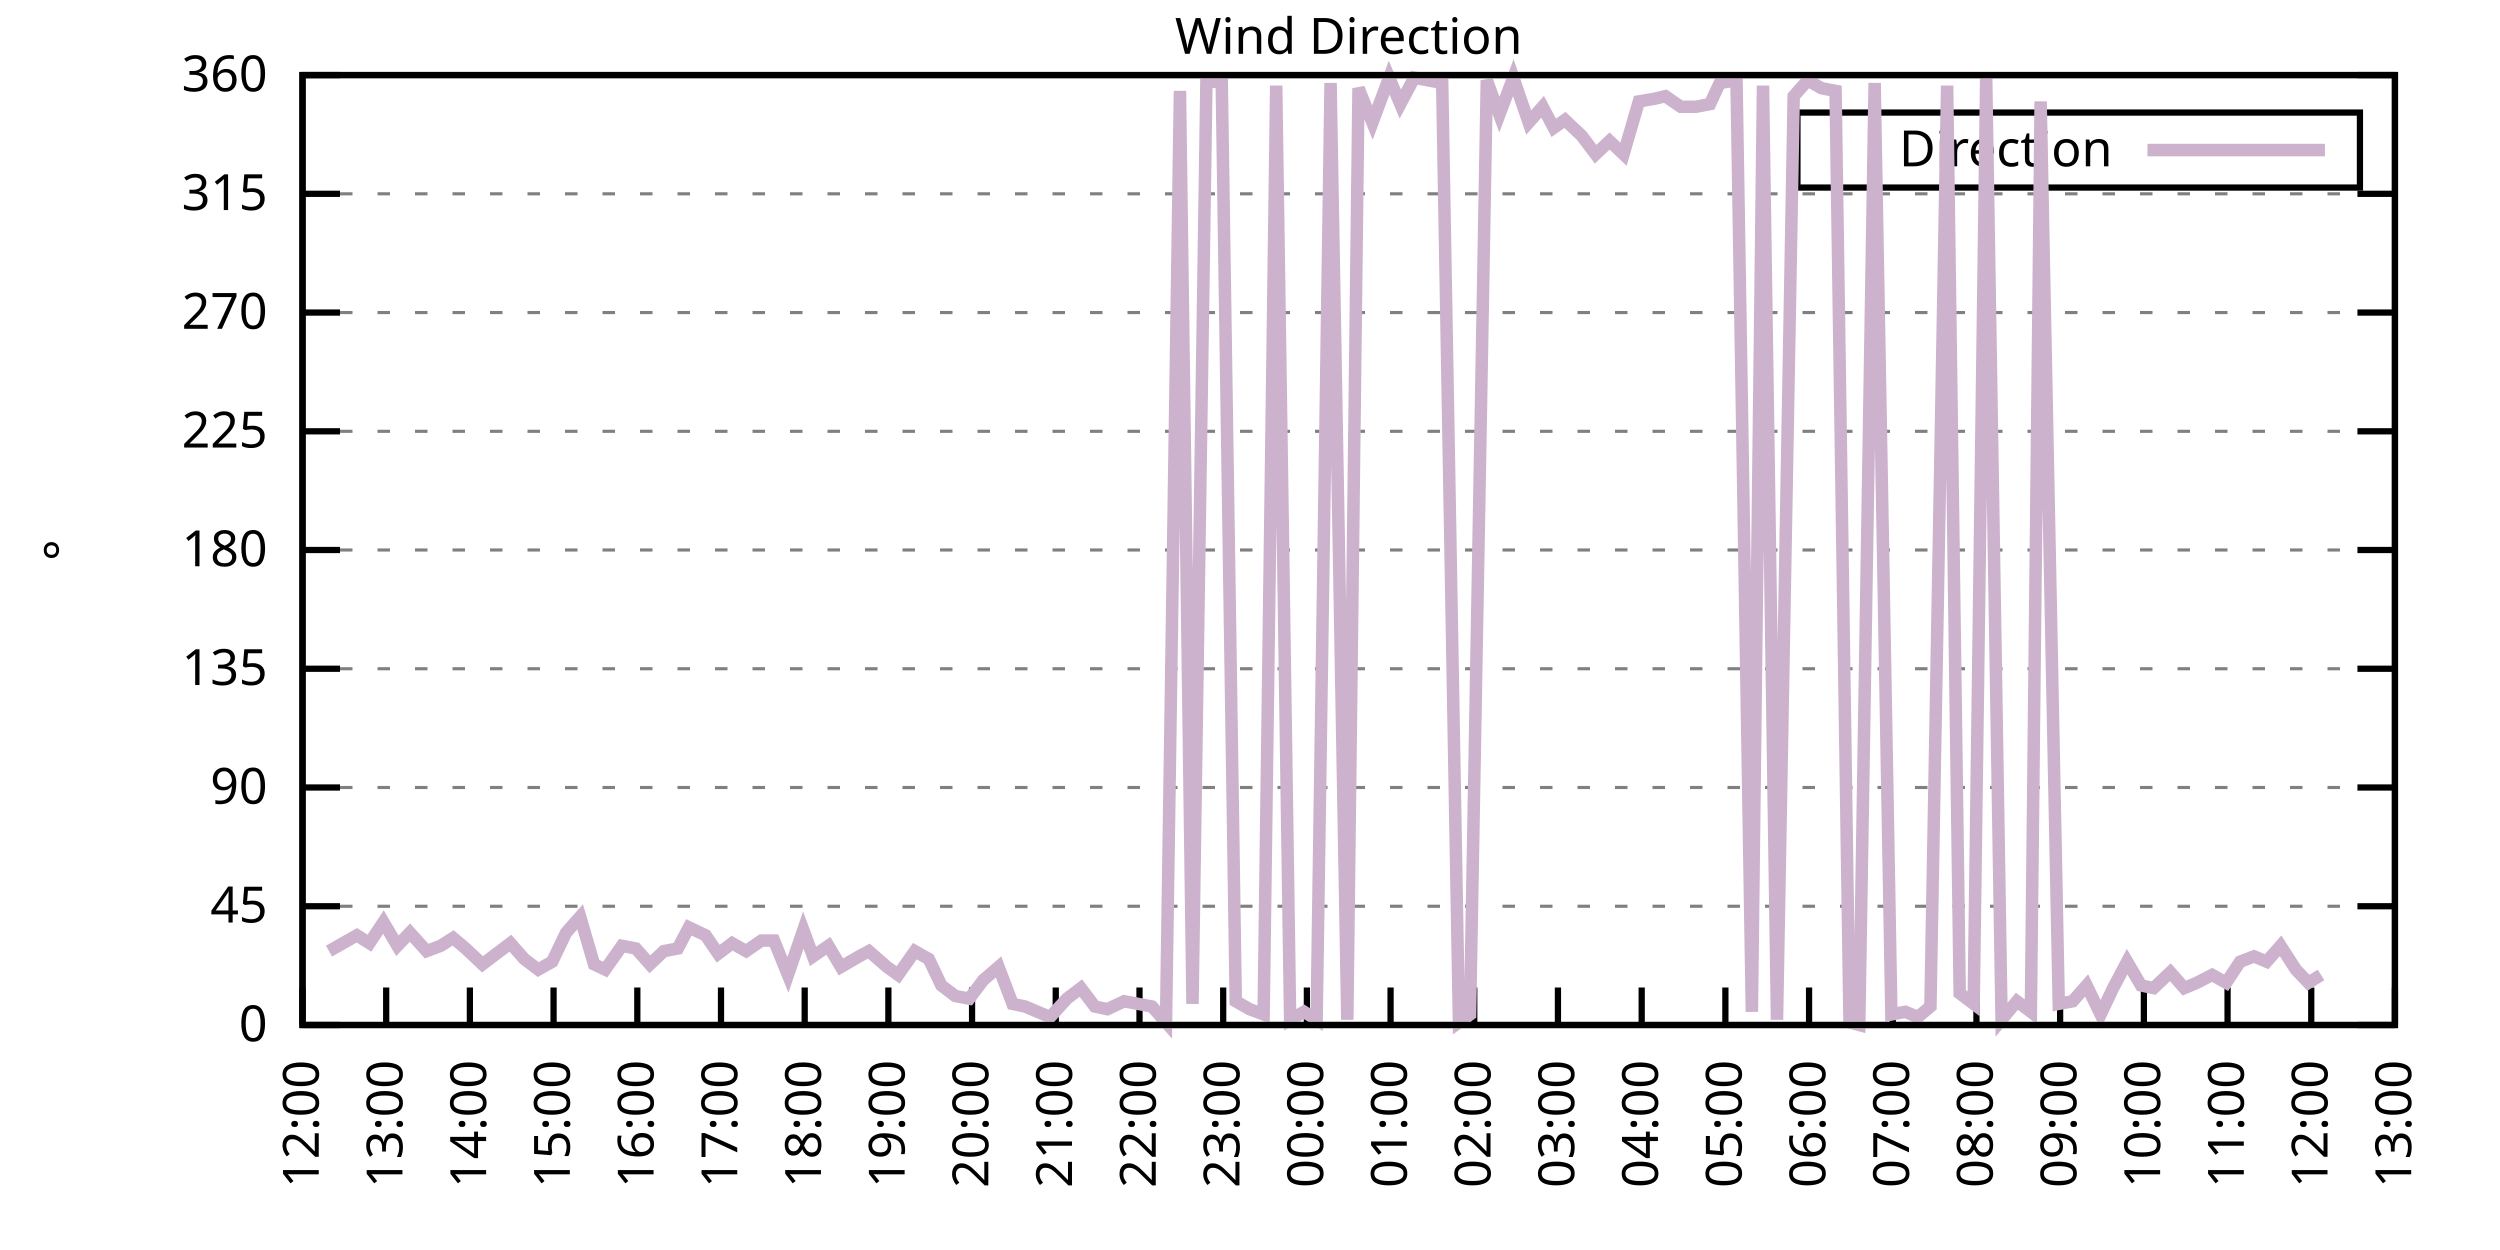
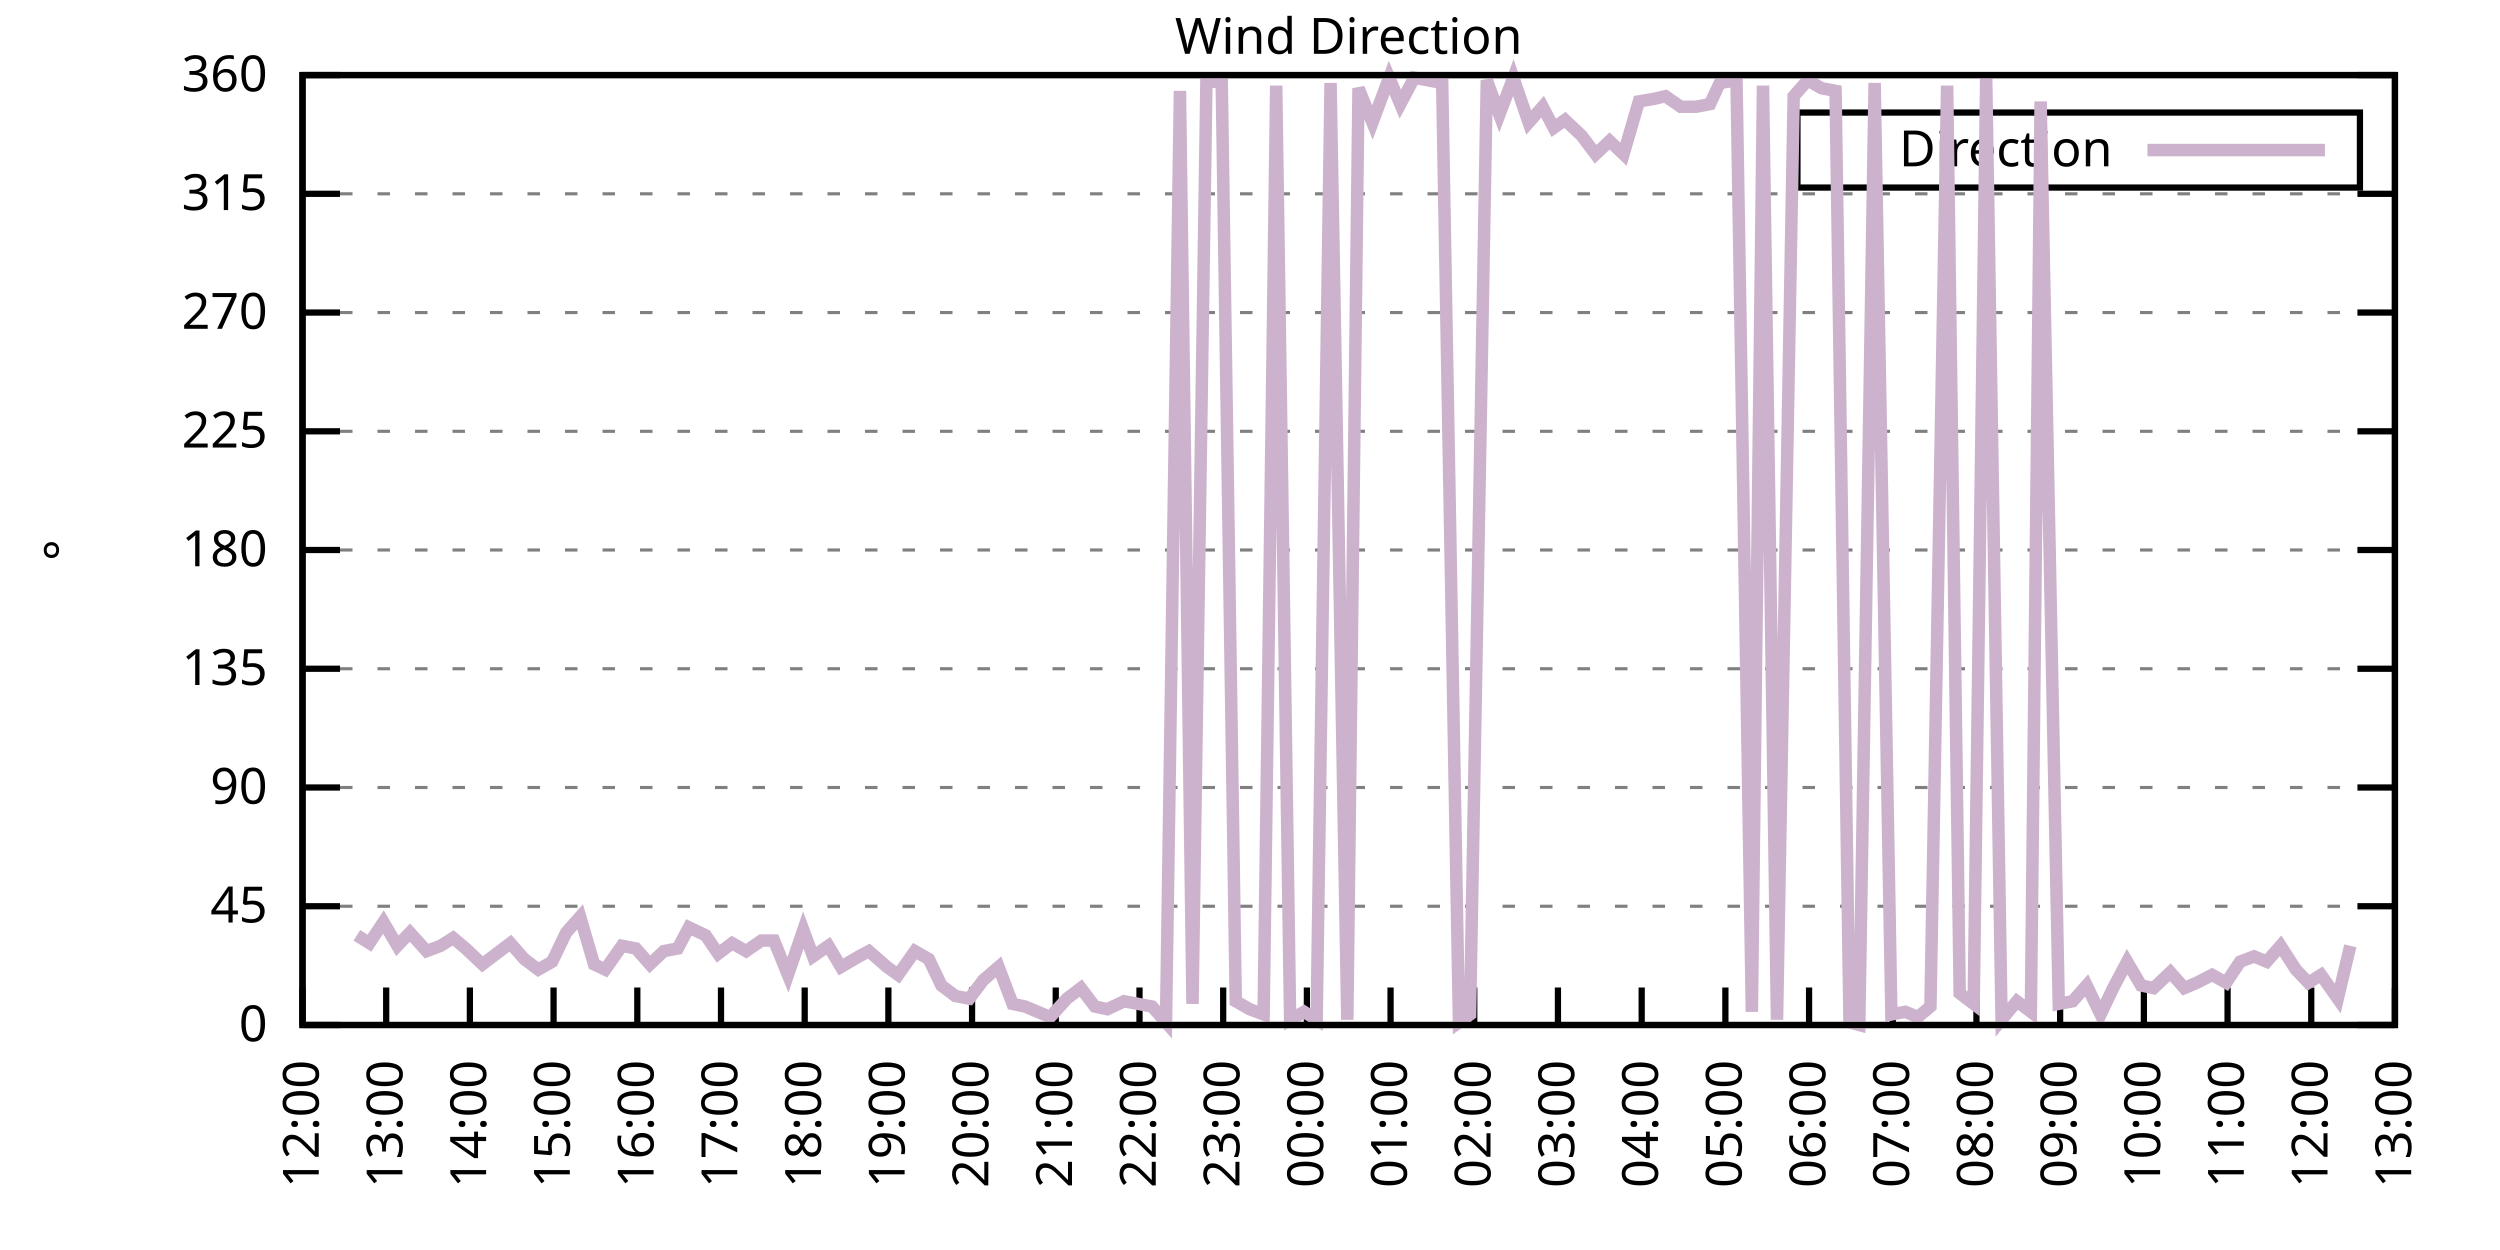
<svg xmlns="http://www.w3.org/2000/svg" xmlns:xlink="http://www.w3.org/1999/xlink" width="400" height="200" viewBox="0 0 400 200">
  <g id="gnuplot_canvas">
    <rect x="0" y="0" width="400" height="200" fill="none" />
    <defs>
      <circle id="gpDot" r="0.5" stroke-width="0.5" stroke="currentColor" />
      <path id="gpPt0" stroke-width="0.333" stroke="currentColor" d="M-1,0 h2 M0,-1 v2" />
      <path id="gpPt1" stroke-width="0.333" stroke="currentColor" d="M-1,-1 L1,1 M1,-1 L-1,1" />
      <path id="gpPt2" stroke-width="0.333" stroke="currentColor" d="M-1,0 L1,0 M0,-1 L0,1 M-1,-1 L1,1 M-1,1 L1,-1" />
      <rect id="gpPt3" stroke-width="0.333" stroke="currentColor" x="-1" y="-1" width="2" height="2" />
      <rect id="gpPt4" stroke-width="0.333" stroke="currentColor" fill="currentColor" x="-1" y="-1" width="2" height="2" />
      <circle id="gpPt5" stroke-width="0.333" stroke="currentColor" cx="0" cy="0" r="1" />
      <use xlink:href="#gpPt5" id="gpPt6" fill="currentColor" stroke="none" />
      <path id="gpPt7" stroke-width="0.333" stroke="currentColor" d="M0,-1.33 L-1.33,0.67 L1.33,0.67 z" />
      <use xlink:href="#gpPt7" id="gpPt8" fill="currentColor" stroke="none" />
      <use xlink:href="#gpPt7" id="gpPt9" stroke="currentColor" transform="rotate(180)" />
      <use xlink:href="#gpPt9" id="gpPt10" fill="currentColor" stroke="none" />
      <use xlink:href="#gpPt3" id="gpPt11" stroke="currentColor" transform="rotate(45)" />
      <use xlink:href="#gpPt11" id="gpPt12" fill="currentColor" stroke="none" />
      <path id="gpPt13" stroke-width="0.333" stroke="currentColor" d="M0,1.330 L1.265,0.411 L0.782,-1.067 L-0.782,-1.076 L-1.265,0.411 z" />
      <use xlink:href="#gpPt13" id="gpPt14" fill="currentColor" stroke="none" />
      <filter id="textbox" filterUnits="objectBoundingBox" x="0" y="0" height="1" width="1">
        <feFlood flood-color="white" flood-opacity="1" result="bgnd" />
        <feComposite in="SourceGraphic" in2="bgnd" operator="atop" />
      </filter>
      <filter id="greybox" filterUnits="objectBoundingBox" x="0" y="0" height="1" width="1">
        <feFlood flood-color="lightgrey" flood-opacity="1" result="grey" />
        <feComposite in="SourceGraphic" in2="grey" operator="atop" />
      </filter>
    </defs>
    <g fill="none" color="white" stroke="currentColor" stroke-width="1.00" stroke-linecap="butt" stroke-linejoin="miter">
</g>
    <g fill="none" color="black" stroke="currentColor" stroke-width="1.00" stroke-linecap="butt" stroke-linejoin="miter">
      <g stroke="none" shape-rendering="crispEdges">
        <polygon fill="rgb(255, 255, 255)" points="48.40,164.00 383.18,164.00 383.18,12.02 48.40,12.02 " />
      </g>
    </g>
    <g fill="none" color="black" stroke="currentColor" stroke-width="1.00" stroke-linecap="butt" stroke-linejoin="miter">
</g>
    <g fill="none" color="black" stroke="black" stroke-width="0.50" stroke-linecap="butt" stroke-linejoin="miter">
</g>
    <g fill="none" color="gray" stroke="currentColor" stroke-width="0.50" stroke-linecap="butt" stroke-linejoin="miter">
      <path stroke="gray" stroke-dasharray="2,4" class="gridline" d="M48.40,164.00 L383.19,164.00  " />
    </g>
    <g fill="none" color="gray" stroke="gray" stroke-width="1.00" stroke-linecap="butt" stroke-linejoin="miter">
</g>
    <g fill="none" color="black" stroke="currentColor" stroke-width="1.00" stroke-linecap="butt" stroke-linejoin="miter">
      <path stroke="black" d="M48.40,164.00 L54.40,164.00 M383.19,164.00 L377.19,164.00  " />
      <g transform="translate(42.80,166.60)" stroke="none" fill="black" font-family="Sans" font-size="8.00" text-anchor="end">
        <text>
          <tspan font-family="Sans"> 0</tspan>
        </text>
      </g>
    </g>
    <g fill="none" color="black" stroke="currentColor" stroke-width="1.00" stroke-linecap="butt" stroke-linejoin="miter">
</g>
    <g fill="none" color="black" stroke="black" stroke-width="0.50" stroke-linecap="butt" stroke-linejoin="miter">
</g>
    <g fill="none" color="gray" stroke="currentColor" stroke-width="0.50" stroke-linecap="butt" stroke-linejoin="miter">
      <path stroke="gray" stroke-dasharray="2,4" class="gridline" d="M48.40,145.00 L383.19,145.00  " />
    </g>
    <g fill="none" color="gray" stroke="gray" stroke-width="1.00" stroke-linecap="butt" stroke-linejoin="miter">
</g>
    <g fill="none" color="black" stroke="currentColor" stroke-width="1.00" stroke-linecap="butt" stroke-linejoin="miter">
      <path stroke="black" d="M48.40,145.00 L54.40,145.00 M383.19,145.00 L377.19,145.00  " />
      <g transform="translate(42.80,147.60)" stroke="none" fill="black" font-family="Sans" font-size="8.00" text-anchor="end">
        <text>
          <tspan font-family="Sans"> 45</tspan>
        </text>
      </g>
    </g>
    <g fill="none" color="black" stroke="currentColor" stroke-width="1.00" stroke-linecap="butt" stroke-linejoin="miter">
</g>
    <g fill="none" color="black" stroke="black" stroke-width="0.50" stroke-linecap="butt" stroke-linejoin="miter">
</g>
    <g fill="none" color="gray" stroke="currentColor" stroke-width="0.50" stroke-linecap="butt" stroke-linejoin="miter">
      <path stroke="gray" stroke-dasharray="2,4" class="gridline" d="M48.40,126.00 L383.19,126.00  " />
    </g>
    <g fill="none" color="gray" stroke="gray" stroke-width="1.00" stroke-linecap="butt" stroke-linejoin="miter">
</g>
    <g fill="none" color="black" stroke="currentColor" stroke-width="1.00" stroke-linecap="butt" stroke-linejoin="miter">
      <path stroke="black" d="M48.40,126.00 L54.40,126.00 M383.19,126.00 L377.19,126.00  " />
      <g transform="translate(42.80,128.60)" stroke="none" fill="black" font-family="Sans" font-size="8.00" text-anchor="end">
        <text>
          <tspan font-family="Sans"> 90</tspan>
        </text>
      </g>
    </g>
    <g fill="none" color="black" stroke="currentColor" stroke-width="1.00" stroke-linecap="butt" stroke-linejoin="miter">
</g>
    <g fill="none" color="black" stroke="black" stroke-width="0.50" stroke-linecap="butt" stroke-linejoin="miter">
</g>
    <g fill="none" color="gray" stroke="currentColor" stroke-width="0.50" stroke-linecap="butt" stroke-linejoin="miter">
      <path stroke="gray" stroke-dasharray="2,4" class="gridline" d="M48.40,107.00 L383.19,107.00  " />
    </g>
    <g fill="none" color="gray" stroke="gray" stroke-width="1.00" stroke-linecap="butt" stroke-linejoin="miter">
</g>
    <g fill="none" color="black" stroke="currentColor" stroke-width="1.00" stroke-linecap="butt" stroke-linejoin="miter">
      <path stroke="black" d="M48.40,107.00 L54.40,107.00 M383.19,107.00 L377.19,107.00  " />
      <g transform="translate(42.80,109.60)" stroke="none" fill="black" font-family="Sans" font-size="8.00" text-anchor="end">
        <text>
          <tspan font-family="Sans"> 135</tspan>
        </text>
      </g>
    </g>
    <g fill="none" color="black" stroke="currentColor" stroke-width="1.00" stroke-linecap="butt" stroke-linejoin="miter">
</g>
    <g fill="none" color="black" stroke="black" stroke-width="0.50" stroke-linecap="butt" stroke-linejoin="miter">
</g>
    <g fill="none" color="gray" stroke="currentColor" stroke-width="0.50" stroke-linecap="butt" stroke-linejoin="miter">
      <path stroke="gray" stroke-dasharray="2,4" class="gridline" d="M48.40,88.00 L383.19,88.00  " />
    </g>
    <g fill="none" color="gray" stroke="gray" stroke-width="1.00" stroke-linecap="butt" stroke-linejoin="miter">
</g>
    <g fill="none" color="black" stroke="currentColor" stroke-width="1.00" stroke-linecap="butt" stroke-linejoin="miter">
      <path stroke="black" d="M48.40,88.00 L54.40,88.00 M383.19,88.00 L377.19,88.00  " />
      <g transform="translate(42.80,90.60)" stroke="none" fill="black" font-family="Sans" font-size="8.00" text-anchor="end">
        <text>
          <tspan font-family="Sans"> 180</tspan>
        </text>
      </g>
    </g>
    <g fill="none" color="black" stroke="currentColor" stroke-width="1.00" stroke-linecap="butt" stroke-linejoin="miter">
</g>
    <g fill="none" color="black" stroke="black" stroke-width="0.50" stroke-linecap="butt" stroke-linejoin="miter">
</g>
    <g fill="none" color="gray" stroke="currentColor" stroke-width="0.50" stroke-linecap="butt" stroke-linejoin="miter">
      <path stroke="gray" stroke-dasharray="2,4" class="gridline" d="M48.40,69.01 L383.19,69.01  " />
    </g>
    <g fill="none" color="gray" stroke="gray" stroke-width="1.00" stroke-linecap="butt" stroke-linejoin="miter">
</g>
    <g fill="none" color="black" stroke="currentColor" stroke-width="1.00" stroke-linecap="butt" stroke-linejoin="miter">
      <path stroke="black" d="M48.40,69.01 L54.40,69.01 M383.19,69.01 L377.19,69.01  " />
      <g transform="translate(42.80,71.61)" stroke="none" fill="black" font-family="Sans" font-size="8.00" text-anchor="end">
        <text>
          <tspan font-family="Sans"> 225</tspan>
        </text>
      </g>
    </g>
    <g fill="none" color="black" stroke="currentColor" stroke-width="1.00" stroke-linecap="butt" stroke-linejoin="miter">
</g>
    <g fill="none" color="black" stroke="black" stroke-width="0.50" stroke-linecap="butt" stroke-linejoin="miter">
</g>
    <g fill="none" color="gray" stroke="currentColor" stroke-width="0.50" stroke-linecap="butt" stroke-linejoin="miter">
      <path stroke="gray" stroke-dasharray="2,4" class="gridline" d="M48.40,50.01 L383.19,50.01  " />
    </g>
    <g fill="none" color="gray" stroke="gray" stroke-width="1.00" stroke-linecap="butt" stroke-linejoin="miter">
</g>
    <g fill="none" color="black" stroke="currentColor" stroke-width="1.00" stroke-linecap="butt" stroke-linejoin="miter">
      <path stroke="black" d="M48.40,50.01 L54.40,50.01 M383.19,50.01 L377.19,50.01  " />
      <g transform="translate(42.80,52.61)" stroke="none" fill="black" font-family="Sans" font-size="8.00" text-anchor="end">
        <text>
          <tspan font-family="Sans"> 270</tspan>
        </text>
      </g>
    </g>
    <g fill="none" color="black" stroke="currentColor" stroke-width="1.00" stroke-linecap="butt" stroke-linejoin="miter">
</g>
    <g fill="none" color="black" stroke="black" stroke-width="0.50" stroke-linecap="butt" stroke-linejoin="miter">
</g>
    <g fill="none" color="gray" stroke="currentColor" stroke-width="0.50" stroke-linecap="butt" stroke-linejoin="miter">
      <path stroke="gray" stroke-dasharray="2,4" class="gridline" d="M48.40,31.01 L383.19,31.01  " />
    </g>
    <g fill="none" color="gray" stroke="gray" stroke-width="1.00" stroke-linecap="butt" stroke-linejoin="miter">
</g>
    <g fill="none" color="black" stroke="currentColor" stroke-width="1.00" stroke-linecap="butt" stroke-linejoin="miter">
      <path stroke="black" d="M48.40,31.01 L54.40,31.01 M383.19,31.01 L377.19,31.01  " />
      <g transform="translate(42.80,33.61)" stroke="none" fill="black" font-family="Sans" font-size="8.00" text-anchor="end">
        <text>
          <tspan font-family="Sans"> 315</tspan>
        </text>
      </g>
    </g>
    <g fill="none" color="black" stroke="currentColor" stroke-width="1.00" stroke-linecap="butt" stroke-linejoin="miter">
</g>
    <g fill="none" color="black" stroke="black" stroke-width="0.50" stroke-linecap="butt" stroke-linejoin="miter">
</g>
    <g fill="none" color="gray" stroke="currentColor" stroke-width="0.50" stroke-linecap="butt" stroke-linejoin="miter">
      <path stroke="gray" stroke-dasharray="2,4" class="gridline" d="M48.40,12.01 L383.19,12.01  " />
    </g>
    <g fill="none" color="gray" stroke="gray" stroke-width="1.00" stroke-linecap="butt" stroke-linejoin="miter">
</g>
    <g fill="none" color="black" stroke="currentColor" stroke-width="1.00" stroke-linecap="butt" stroke-linejoin="miter">
      <path stroke="black" d="M48.40,12.01 L54.40,12.01 M383.19,12.01 L377.19,12.01  " />
      <g transform="translate(42.80,14.61)" stroke="none" fill="black" font-family="Sans" font-size="8.00" text-anchor="end">
        <text>
          <tspan font-family="Sans"> 360</tspan>
        </text>
      </g>
    </g>
    <g fill="none" color="black" stroke="currentColor" stroke-width="1.00" stroke-linecap="butt" stroke-linejoin="miter">
      <path stroke="black" d="M48.40,164.00 L48.40,158.00  " />
      <g transform="translate(51.00,169.60) rotate(270.00)" stroke="none" fill="black" font-family="Sans" font-size="8.00" text-anchor="end">
        <text>
          <tspan font-family="Sans">12:00</tspan>
        </text>
      </g>
    </g>
    <g fill="none" color="black" stroke="currentColor" stroke-width="1.00" stroke-linecap="butt" stroke-linejoin="miter">
      <path stroke="black" d="M61.79,164.00 L61.79,158.00  " />
      <g transform="translate(64.39,169.60) rotate(270.00)" stroke="none" fill="black" font-family="Sans" font-size="8.00" text-anchor="end">
        <text>
          <tspan font-family="Sans">13:00</tspan>
        </text>
      </g>
    </g>
    <g fill="none" color="black" stroke="currentColor" stroke-width="1.00" stroke-linecap="butt" stroke-linejoin="miter">
      <path stroke="black" d="M75.18,164.00 L75.18,158.00  " />
      <g transform="translate(77.78,169.60) rotate(270.00)" stroke="none" fill="black" font-family="Sans" font-size="8.00" text-anchor="end">
        <text>
          <tspan font-family="Sans">14:00</tspan>
        </text>
      </g>
    </g>
    <g fill="none" color="black" stroke="currentColor" stroke-width="1.00" stroke-linecap="butt" stroke-linejoin="miter">
      <path stroke="black" d="M88.57,164.00 L88.57,158.00  " />
      <g transform="translate(91.17,169.60) rotate(270.00)" stroke="none" fill="black" font-family="Sans" font-size="8.00" text-anchor="end">
        <text>
          <tspan font-family="Sans">15:00</tspan>
        </text>
      </g>
    </g>
    <g fill="none" color="black" stroke="currentColor" stroke-width="1.00" stroke-linecap="butt" stroke-linejoin="miter">
      <path stroke="black" d="M101.97,164.00 L101.97,158.00  " />
      <g transform="translate(104.57,169.60) rotate(270.00)" stroke="none" fill="black" font-family="Sans" font-size="8.00" text-anchor="end">
        <text>
          <tspan font-family="Sans">16:00</tspan>
        </text>
      </g>
    </g>
    <g fill="none" color="black" stroke="currentColor" stroke-width="1.00" stroke-linecap="butt" stroke-linejoin="miter">
      <path stroke="black" d="M115.36,164.00 L115.36,158.00  " />
      <g transform="translate(117.96,169.60) rotate(270.00)" stroke="none" fill="black" font-family="Sans" font-size="8.00" text-anchor="end">
        <text>
          <tspan font-family="Sans">17:00</tspan>
        </text>
      </g>
    </g>
    <g fill="none" color="black" stroke="currentColor" stroke-width="1.00" stroke-linecap="butt" stroke-linejoin="miter">
      <path stroke="black" d="M128.75,164.00 L128.75,158.00  " />
      <g transform="translate(131.35,169.60) rotate(270.00)" stroke="none" fill="black" font-family="Sans" font-size="8.00" text-anchor="end">
        <text>
          <tspan font-family="Sans">18:00</tspan>
        </text>
      </g>
    </g>
    <g fill="none" color="black" stroke="currentColor" stroke-width="1.00" stroke-linecap="butt" stroke-linejoin="miter">
      <path stroke="black" d="M142.14,164.00 L142.14,158.00  " />
      <g transform="translate(144.74,169.60) rotate(270.00)" stroke="none" fill="black" font-family="Sans" font-size="8.00" text-anchor="end">
        <text>
          <tspan font-family="Sans">19:00</tspan>
        </text>
      </g>
    </g>
    <g fill="none" color="black" stroke="currentColor" stroke-width="1.00" stroke-linecap="butt" stroke-linejoin="miter">
      <path stroke="black" d="M155.53,164.00 L155.53,158.00  " />
      <g transform="translate(158.13,169.60) rotate(270.00)" stroke="none" fill="black" font-family="Sans" font-size="8.00" text-anchor="end">
        <text>
          <tspan font-family="Sans">20:00</tspan>
        </text>
      </g>
    </g>
    <g fill="none" color="black" stroke="currentColor" stroke-width="1.00" stroke-linecap="butt" stroke-linejoin="miter">
      <path stroke="black" d="M168.92,164.00 L168.92,158.00  " />
      <g transform="translate(171.52,169.60) rotate(270.00)" stroke="none" fill="black" font-family="Sans" font-size="8.00" text-anchor="end">
        <text>
          <tspan font-family="Sans">21:00</tspan>
        </text>
      </g>
    </g>
    <g fill="none" color="black" stroke="currentColor" stroke-width="1.00" stroke-linecap="butt" stroke-linejoin="miter">
      <path stroke="black" d="M182.32,164.00 L182.32,158.00  " />
      <g transform="translate(184.92,169.60) rotate(270.00)" stroke="none" fill="black" font-family="Sans" font-size="8.00" text-anchor="end">
        <text>
          <tspan font-family="Sans">22:00</tspan>
        </text>
      </g>
    </g>
    <g fill="none" color="black" stroke="currentColor" stroke-width="1.00" stroke-linecap="butt" stroke-linejoin="miter">
      <path stroke="black" d="M195.71,164.00 L195.71,158.00  " />
      <g transform="translate(198.31,169.60) rotate(270.00)" stroke="none" fill="black" font-family="Sans" font-size="8.00" text-anchor="end">
        <text>
          <tspan font-family="Sans">23:00</tspan>
        </text>
      </g>
    </g>
    <g fill="none" color="black" stroke="currentColor" stroke-width="1.00" stroke-linecap="butt" stroke-linejoin="miter">
      <path stroke="black" d="M209.10,164.00 L209.10,158.00  " />
      <g transform="translate(211.70,169.60) rotate(270.00)" stroke="none" fill="black" font-family="Sans" font-size="8.00" text-anchor="end">
        <text>
          <tspan font-family="Sans">00:00</tspan>
        </text>
      </g>
    </g>
    <g fill="none" color="black" stroke="currentColor" stroke-width="1.00" stroke-linecap="butt" stroke-linejoin="miter">
      <path stroke="black" d="M222.49,164.00 L222.49,158.00  " />
      <g transform="translate(225.09,169.60) rotate(270.00)" stroke="none" fill="black" font-family="Sans" font-size="8.00" text-anchor="end">
        <text>
          <tspan font-family="Sans">01:00</tspan>
        </text>
      </g>
    </g>
    <g fill="none" color="black" stroke="currentColor" stroke-width="1.00" stroke-linecap="butt" stroke-linejoin="miter">
      <path stroke="black" d="M235.88,164.00 L235.88,158.00  " />
      <g transform="translate(238.48,169.60) rotate(270.00)" stroke="none" fill="black" font-family="Sans" font-size="8.00" text-anchor="end">
        <text>
          <tspan font-family="Sans">02:00</tspan>
        </text>
      </g>
    </g>
    <g fill="none" color="black" stroke="currentColor" stroke-width="1.00" stroke-linecap="butt" stroke-linejoin="miter">
      <path stroke="black" d="M249.27,164.00 L249.27,158.00  " />
      <g transform="translate(251.87,169.60) rotate(270.00)" stroke="none" fill="black" font-family="Sans" font-size="8.00" text-anchor="end">
        <text>
          <tspan font-family="Sans">03:00</tspan>
        </text>
      </g>
    </g>
    <g fill="none" color="black" stroke="currentColor" stroke-width="1.00" stroke-linecap="butt" stroke-linejoin="miter">
      <path stroke="black" d="M262.67,164.00 L262.67,158.00  " />
      <g transform="translate(265.27,169.60) rotate(270.00)" stroke="none" fill="black" font-family="Sans" font-size="8.00" text-anchor="end">
        <text>
          <tspan font-family="Sans">04:00</tspan>
        </text>
      </g>
    </g>
    <g fill="none" color="black" stroke="currentColor" stroke-width="1.00" stroke-linecap="butt" stroke-linejoin="miter">
      <path stroke="black" d="M276.06,164.00 L276.06,158.00  " />
      <g transform="translate(278.66,169.60) rotate(270.00)" stroke="none" fill="black" font-family="Sans" font-size="8.00" text-anchor="end">
        <text>
          <tspan font-family="Sans">05:00</tspan>
        </text>
      </g>
    </g>
    <g fill="none" color="black" stroke="currentColor" stroke-width="1.00" stroke-linecap="butt" stroke-linejoin="miter">
      <path stroke="black" d="M289.45,164.00 L289.45,158.00  " />
      <g transform="translate(292.05,169.60) rotate(270.00)" stroke="none" fill="black" font-family="Sans" font-size="8.00" text-anchor="end">
        <text>
          <tspan font-family="Sans">06:00</tspan>
        </text>
      </g>
    </g>
    <g fill="none" color="black" stroke="currentColor" stroke-width="1.00" stroke-linecap="butt" stroke-linejoin="miter">
      <path stroke="black" d="M302.84,164.00 L302.84,158.00  " />
      <g transform="translate(305.44,169.60) rotate(270.00)" stroke="none" fill="black" font-family="Sans" font-size="8.00" text-anchor="end">
        <text>
          <tspan font-family="Sans">07:00</tspan>
        </text>
      </g>
    </g>
    <g fill="none" color="black" stroke="currentColor" stroke-width="1.00" stroke-linecap="butt" stroke-linejoin="miter">
      <path stroke="black" d="M316.23,164.00 L316.23,158.00  " />
      <g transform="translate(318.83,169.60) rotate(270.00)" stroke="none" fill="black" font-family="Sans" font-size="8.00" text-anchor="end">
        <text>
          <tspan font-family="Sans">08:00</tspan>
        </text>
      </g>
    </g>
    <g fill="none" color="black" stroke="currentColor" stroke-width="1.00" stroke-linecap="butt" stroke-linejoin="miter">
      <path stroke="black" d="M329.62,164.00 L329.62,158.00  " />
      <g transform="translate(332.22,169.60) rotate(270.00)" stroke="none" fill="black" font-family="Sans" font-size="8.00" text-anchor="end">
        <text>
          <tspan font-family="Sans">09:00</tspan>
        </text>
      </g>
    </g>
    <g fill="none" color="black" stroke="currentColor" stroke-width="1.00" stroke-linecap="butt" stroke-linejoin="miter">
      <path stroke="black" d="M343.02,164.00 L343.02,158.00  " />
      <g transform="translate(345.62,169.60) rotate(270.00)" stroke="none" fill="black" font-family="Sans" font-size="8.00" text-anchor="end">
        <text>
          <tspan font-family="Sans">10:00</tspan>
        </text>
      </g>
    </g>
    <g fill="none" color="black" stroke="currentColor" stroke-width="1.00" stroke-linecap="butt" stroke-linejoin="miter">
      <path stroke="black" d="M356.41,164.00 L356.41,158.00  " />
      <g transform="translate(359.01,169.60) rotate(270.00)" stroke="none" fill="black" font-family="Sans" font-size="8.00" text-anchor="end">
        <text>
          <tspan font-family="Sans">11:00</tspan>
        </text>
      </g>
    </g>
    <g fill="none" color="black" stroke="currentColor" stroke-width="1.00" stroke-linecap="butt" stroke-linejoin="miter">
      <path stroke="black" d="M369.80,164.00 L369.80,158.00  " />
      <g transform="translate(372.40,169.60) rotate(270.00)" stroke="none" fill="black" font-family="Sans" font-size="8.00" text-anchor="end">
        <text>
          <tspan font-family="Sans">12:00</tspan>
        </text>
      </g>
    </g>
    <g fill="none" color="black" stroke="currentColor" stroke-width="1.00" stroke-linecap="butt" stroke-linejoin="miter">
      <path stroke="black" d="M383.19,164.00 L383.19,158.00  " />
      <g transform="translate(385.79,169.60) rotate(270.00)" stroke="none" fill="black" font-family="Sans" font-size="8.00" text-anchor="end">
        <text>
          <tspan font-family="Sans">13:00</tspan>
        </text>
      </g>
    </g>
    <g fill="none" color="black" stroke="currentColor" stroke-width="1.00" stroke-linecap="butt" stroke-linejoin="miter">
</g>
    <g fill="none" color="black" stroke="currentColor" stroke-width="1.00" stroke-linecap="butt" stroke-linejoin="miter">
      <path stroke="black" d="M48.40,12.01 L48.40,164.00 L383.19,164.00 L383.19,12.01 L48.40,12.01 Z  " />
    </g>
    <g fill="none" color="black" stroke="currentColor" stroke-width="1.00" stroke-linecap="butt" stroke-linejoin="miter">
</g>
    <g fill="none" color="black" stroke="currentColor" stroke-width="1.00" stroke-linecap="butt" stroke-linejoin="miter">
      <path stroke="black" d="M287.59,30.01 L287.59,18.01 L377.59,18.01 L377.59,30.01 L287.59,30.01 Z  " />
    </g>
    <g id="Wind_direction_plot_1">
      <g fill="none" color="white" stroke="black" stroke-width="2.00" stroke-linecap="butt" stroke-linejoin="miter">
</g>
      <g fill="none" color="black" stroke="currentColor" stroke-width="2.00" stroke-linecap="butt" stroke-linejoin="miter">
        <g transform="translate(337.99,26.61)" stroke="none" fill="black" font-family="Sans" font-size="8.00" text-anchor="end">
          <text>
            <tspan font-family="Sans">Direction</tspan>
          </text>
        </g>
      </g>
      <g fill="none" color="black" stroke="currentColor" stroke-width="2.00" stroke-linecap="butt" stroke-linejoin="miter">
-         <path stroke="rgb(204, 178, 204)" d="M343.59,24.01 L371.99,24.01 M52.64,152.18 L54.87,150.91 L57.10,149.65 L59.11,150.91 L61.35,147.53 L63.58,151.33   L65.59,149.22 L68.26,152.18 L70.50,151.33 L72.50,150.07 L74.51,151.76 L77.19,154.29 L79.42,152.60 L81.66,150.91   L83.89,153.45 L86.12,155.13 L88.35,153.87 L90.58,149.22 L92.82,146.69 L95.05,154.29 L96.83,155.13 L99.51,151.33   L101.74,151.76 L103.98,154.29 L106.21,152.18 L108.44,151.76 L110.22,148.38 L112.90,149.65 L114.91,152.60 L117.14,150.91   L119.38,152.18 L121.83,150.49 L123.84,150.49 L126.07,155.98 L128.53,148.80 L130.09,153.02 L132.54,151.33 L134.55,154.71   L137.45,153.02 L139.02,152.18 L141.92,154.71 L143.70,155.98 L146.38,152.18 L148.61,153.45 L150.62,157.67 L152.85,159.36   L155.09,159.78 L157.32,156.82 L159.77,154.71 L162.01,160.62 L164.01,161.04 L166.02,161.89 L168.03,162.73 L170.71,159.78   L172.94,158.09 L175.17,161.04 L177.18,161.47 L179.86,160.20 L182.09,160.62 L184.32,161.04 L186.56,163.58 L188.79,14.54   L190.80,160.62 L193.03,12.85 L195.48,13.28 L197.72,160.20 L199.95,161.47 L202.18,162.31 L204.19,13.70 L206.42,163.16   L208.65,161.89 L210.66,163.16 L212.89,13.28 L215.57,163.16 L217.36,14.12 L219.59,19.61 L222.27,12.43 L224.05,16.65   L226.29,12.43 L230.75,13.28 L233.43,163.58 L235.21,162.31 L237.89,12.85 L239.90,18.34 L242.13,12.43 L244.59,19.61   L246.82,17.08 L248.60,20.45 L250.39,19.19 L253.07,21.72 L255.30,24.68 L257.53,22.56 L259.76,24.68 L262.22,16.23   L264.67,15.81 L266.46,15.39 L268.92,17.08 L271.37,17.08 L273.60,16.65 L275.16,13.28 L277.84,12.85 L280.30,161.89   L282.08,13.70 L284.32,163.16 L286.99,15.39 L289.23,12.85 L291.46,14.12 L293.69,14.54 L295.92,163.58 L297.48,164.00   L299.94,13.28 L302.62,162.31 L304.85,161.89 L306.86,162.73 L308.87,161.04 L311.54,13.70 L313.55,158.93 L315.79,160.62   L317.79,12.43 L320.25,163.16 L322.70,160.20 L324.94,161.89 L326.50,16.23 L329.40,160.62 L331.63,160.20 L333.86,157.67   L336.10,162.31 L338.10,158.09 L340.34,153.87 L342.57,157.67 L344.58,158.09 L347.26,155.56 L349.49,158.09 L351.50,157.24   L353.95,155.98 L356.18,157.24 L358.42,153.87 L360.65,153.02 L362.66,153.87 L364.89,151.33 L367.34,155.13 L369.35,157.24   L371.36,155.98  " />
+         <path stroke="rgb(204, 178, 204)" d="M343.59,24.01 L371.99,24.01 M57.10,149.65 L59.11,150.91 L61.35,147.53 L63.58,151.33 L65.59,149.22 L68.26,152.18   L70.50,151.33 L72.50,150.07 L74.51,151.76 L77.19,154.29 L79.42,152.60 L81.66,150.91 L83.89,153.45 L86.12,155.13   L88.35,153.87 L90.58,149.22 L92.82,146.69 L95.05,154.29 L96.83,155.13 L99.51,151.33 L101.74,151.76 L103.98,154.29   L106.21,152.18 L108.44,151.76 L110.22,148.38 L112.90,149.65 L114.91,152.60 L117.14,150.91 L119.38,152.18 L121.83,150.49   L123.84,150.49 L126.07,155.98 L128.53,148.80 L130.09,153.02 L132.54,151.33 L134.55,154.71 L137.45,153.02 L139.02,152.18   L141.92,154.71 L143.70,155.98 L146.38,152.18 L148.61,153.45 L150.62,157.67 L152.85,159.36 L155.09,159.78 L157.32,156.82   L159.77,154.71 L162.01,160.62 L164.01,161.04 L166.02,161.89 L168.03,162.73 L170.71,159.78 L172.94,158.09 L175.17,161.04   L177.18,161.47 L179.86,160.20 L182.09,160.62 L184.32,161.04 L186.56,163.58 L188.79,14.54 L190.80,160.62 L193.03,12.85   L195.48,13.28 L197.72,160.20 L199.95,161.47 L202.18,162.31 L204.19,13.70 L206.42,163.16 L208.65,161.89 L210.66,163.16   L212.89,13.28 L215.57,163.16 L217.36,14.12 L219.59,19.61 L222.27,12.43 L224.05,16.65 L226.29,12.43 L230.75,13.28   L233.43,163.58 L235.21,162.31 L237.89,12.85 L239.90,18.34 L242.13,12.43 L244.59,19.61 L246.82,17.08 L248.60,20.45   L250.39,19.19 L253.07,21.72 L255.30,24.68 L257.53,22.56 L259.76,24.68 L262.22,16.23 L264.67,15.81 L266.46,15.39   L268.92,17.08 L271.37,17.08 L273.60,16.65 L275.16,13.28 L277.84,12.85 L280.30,161.89 L282.08,13.70 L284.32,163.16   L286.99,15.39 L289.23,12.85 L291.46,14.12 L293.69,14.54 L295.92,163.58 L297.48,164.00 L299.94,13.28 L302.62,162.31   L304.85,161.89 L306.86,162.73 L308.87,161.04 L311.54,13.70 L313.55,158.93 L315.79,160.62 L317.79,12.43 L320.25,163.16   L322.70,160.20 L324.94,161.89 L326.50,16.23 L329.40,160.62 L331.63,160.20 L333.86,157.67 L336.10,162.31 L338.10,158.09   L340.34,153.87 L342.57,157.67 L344.58,158.09 L347.26,155.56 L349.49,158.09 L351.50,157.24 L353.95,155.98 L356.18,157.24   L358.42,153.87 L360.65,153.02 L362.66,153.87 L364.89,151.33 L367.34,155.13 L369.35,157.24 L371.36,155.98 L374.04,159.78   L376.05,151.33  " />
      </g>
    </g>
    <g fill="none" color="black" stroke="currentColor" stroke-width="2.00" stroke-linecap="butt" stroke-linejoin="miter">
</g>
    <g fill="none" color="black" stroke="black" stroke-width="1.00" stroke-linecap="butt" stroke-linejoin="miter">
</g>
    <g fill="none" color="black" stroke="currentColor" stroke-width="1.00" stroke-linecap="butt" stroke-linejoin="miter">
      <path stroke="black" d="M48.40,12.01 L48.40,164.00 L383.19,164.00 L383.19,12.01 L48.40,12.01 Z  " />
      <g transform="translate(12.80,88.01) rotate(270.00)" stroke="none" fill="black" font-family="Sans" font-size="8.00" text-anchor="middle">
        <text>
          <tspan font-family="Sans">°</tspan>
        </text>
      </g>
    </g>
    <g fill="none" color="black" stroke="currentColor" stroke-width="1.00" stroke-linecap="butt" stroke-linejoin="miter">
</g>
    <g fill="none" color="black" stroke="currentColor" stroke-width="1.00" stroke-linecap="butt" stroke-linejoin="miter">
      <g transform="translate(215.79,8.61)" stroke="none" fill="black" font-family="Sans" font-size="8.00" text-anchor="middle">
        <text>
          <tspan font-family="Sans">Wind Direction</tspan>
        </text>
      </g>
    </g>
    <g fill="none" color="black" stroke="currentColor" stroke-width="1.00" stroke-linecap="butt" stroke-linejoin="miter">
</g>
  </g>
</svg>
